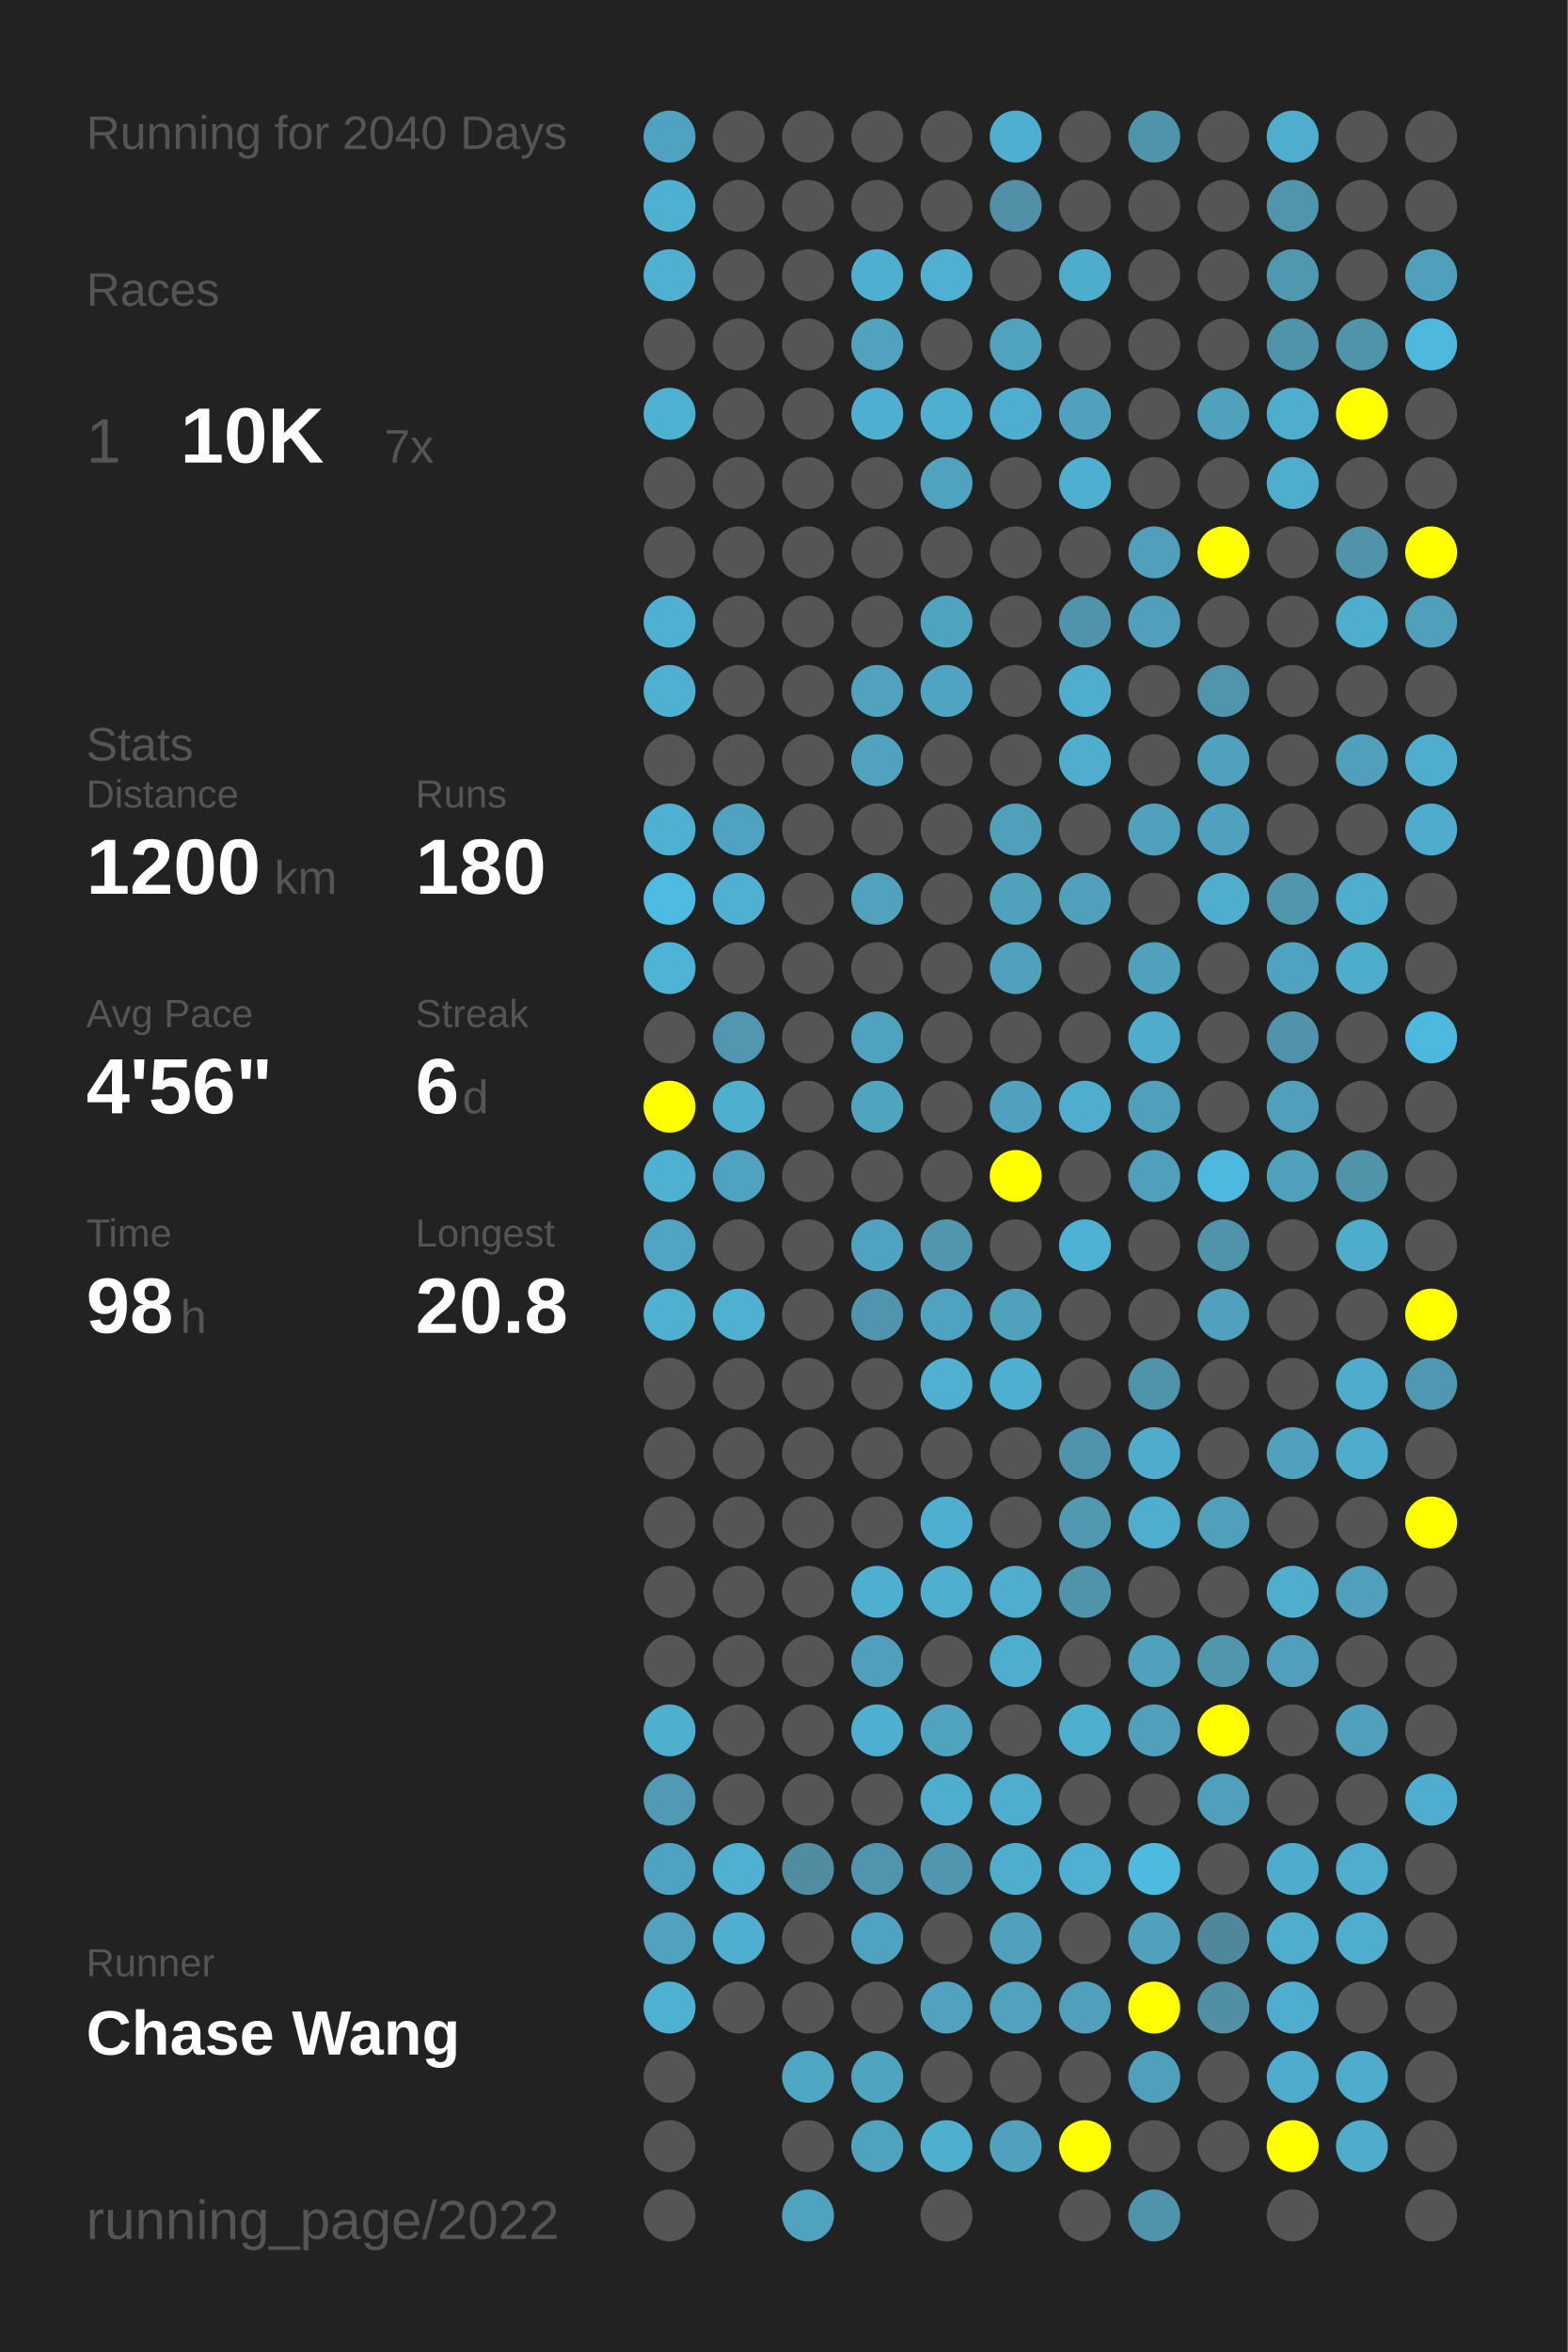
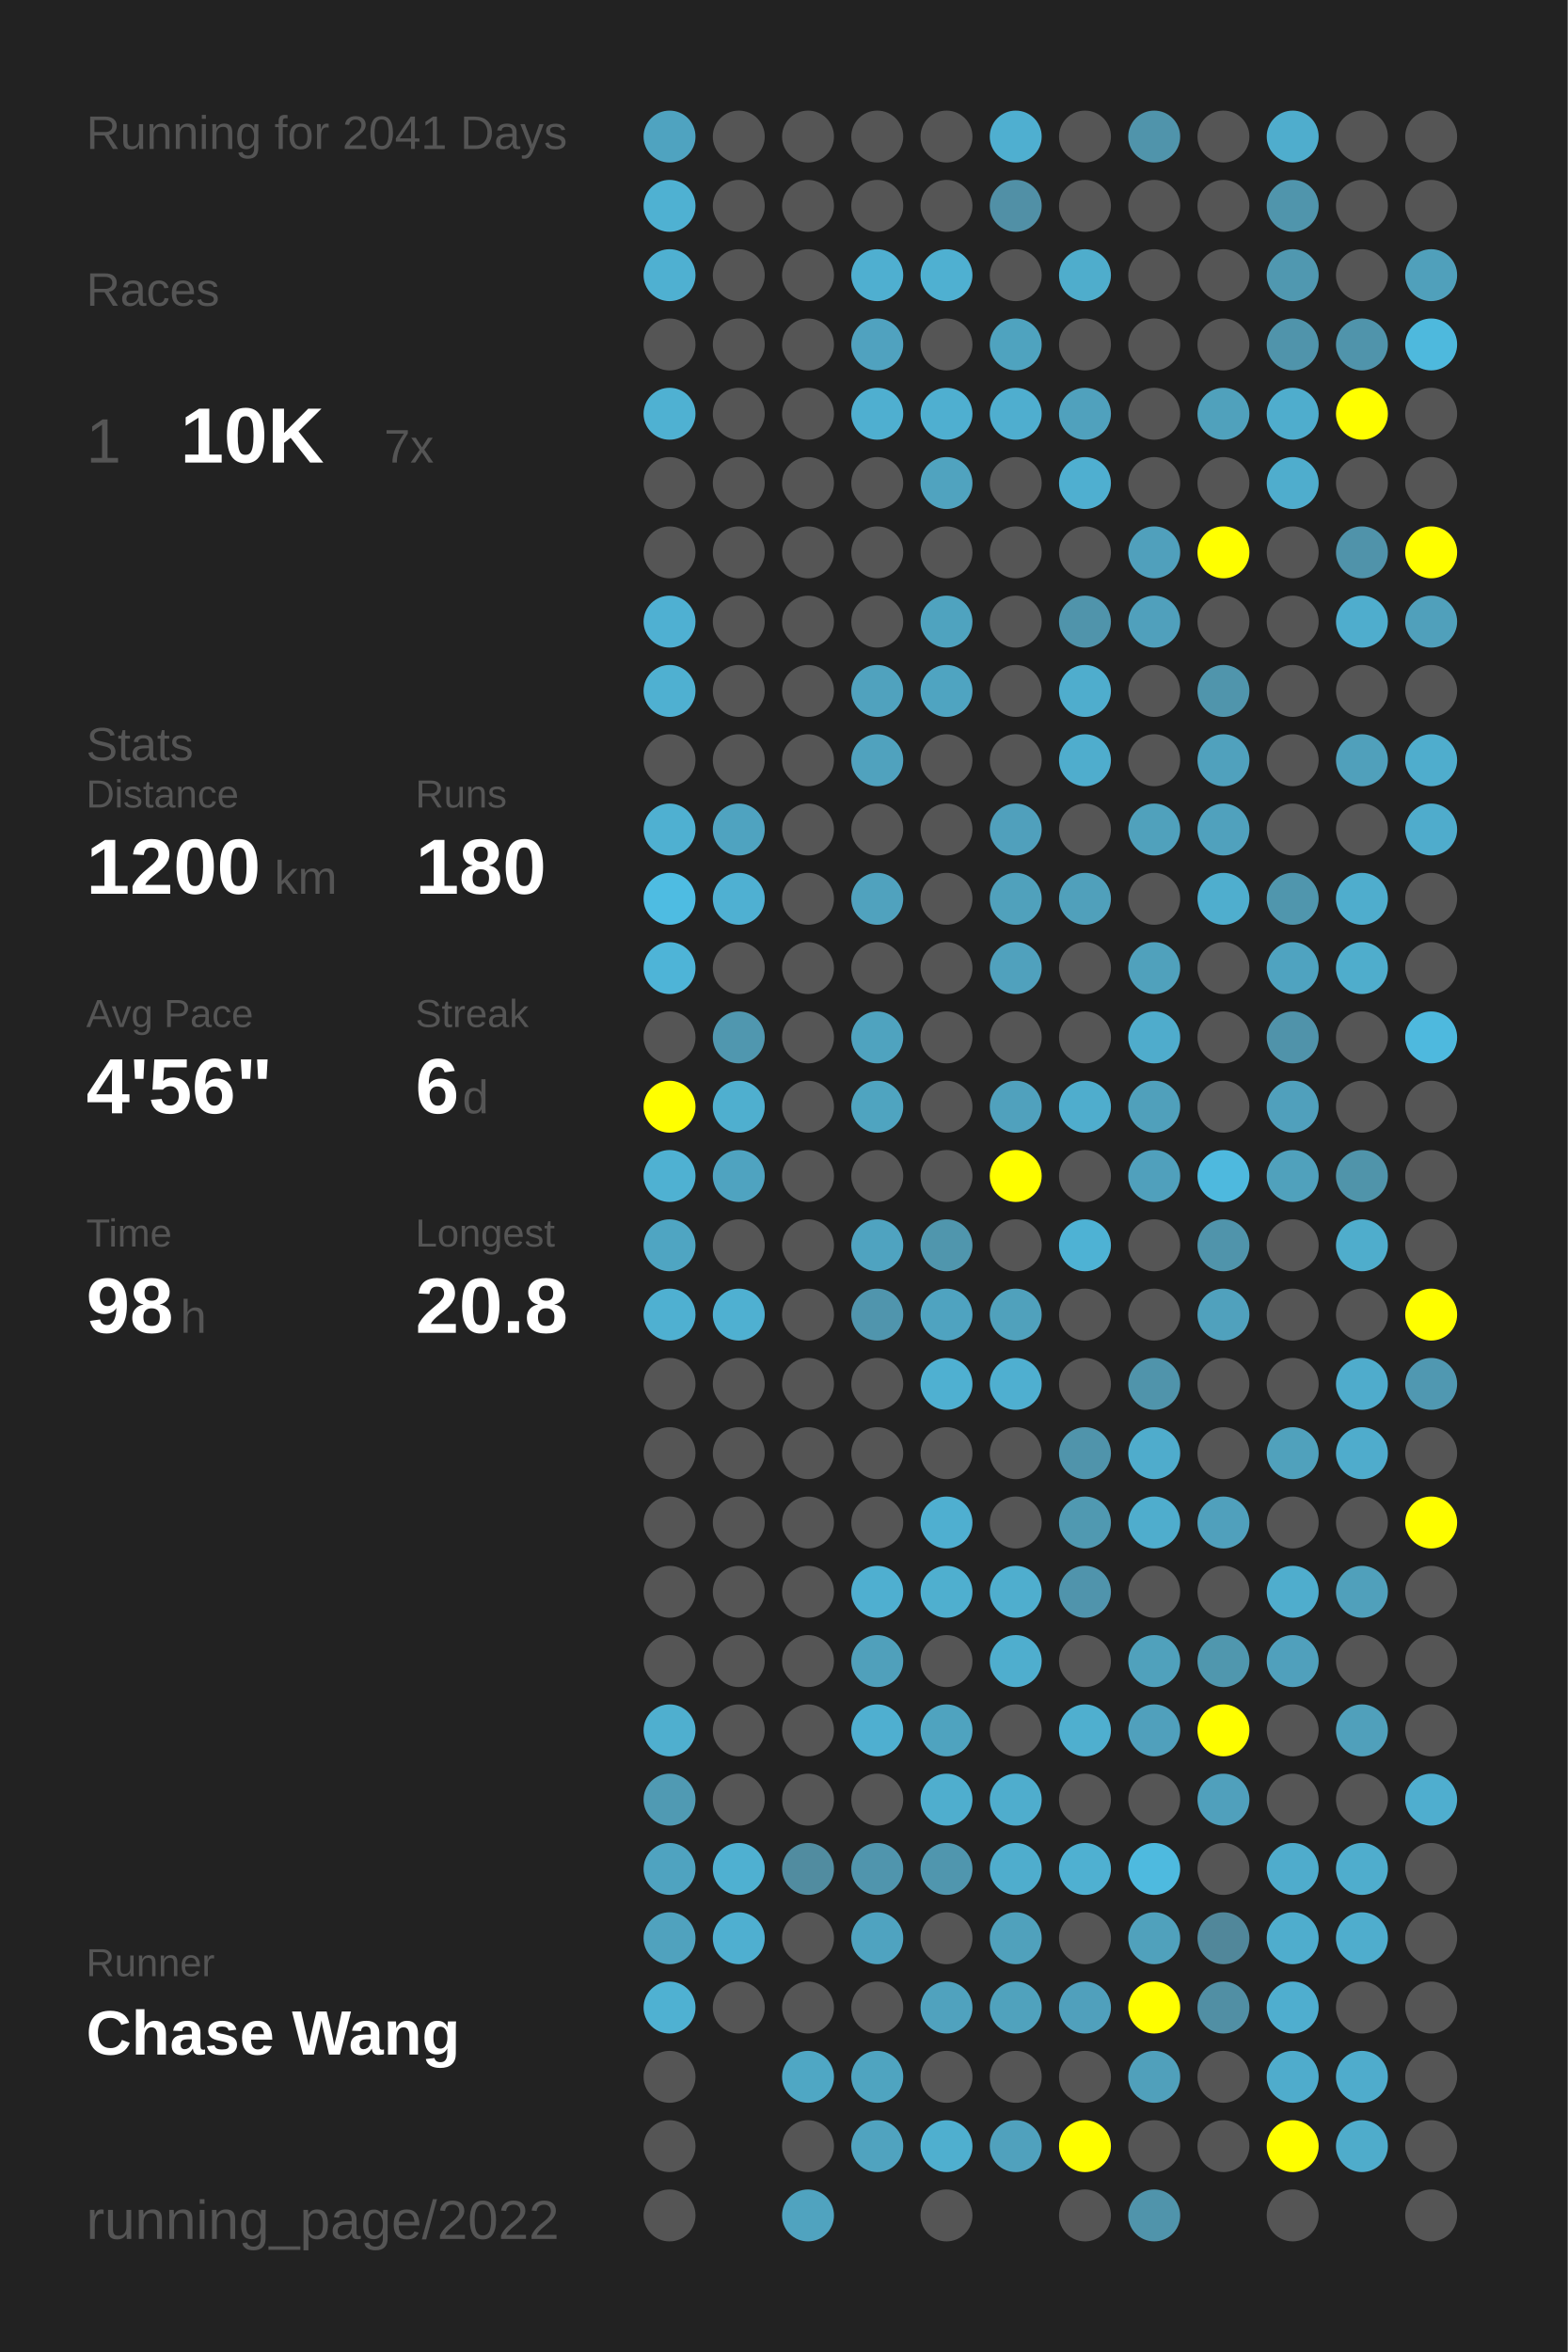
<svg xmlns="http://www.w3.org/2000/svg" baseProfile="full" height="300mm" version="1.1" viewBox="0,0,200,300" width="200mm">
  <defs />
  <rect fill="#222222" height="300" width="200" x="0" y="0" />
-   <text fill="#555555" style="font-size:6px; font-family:Arial;" x="11" y="19">Running for 2040 Days</text>
+   <text fill="#555555" style="font-size:6px; font-family:Arial;" x="11" y="19">Running for 2041 Days</text>
  <text fill="#555555" style="font-size:6px; font-family:Arial;" x="11" y="39">Races</text>
  <text fill="#555555" style="font-size:8px; font-family:Arial;" x="11" y="59">1</text>
  <text fill="#FFFFFF" style="font-size:10px; font-family:Arial; font-weight:bold;" x="23" y="59">10K</text>
  <text fill="#555555" style="font-size:6px; font-family:Arial;" x="49" y="59">7x</text>
  <text fill="#555555" style="font-size:6px; font-family:Arial;" x="11" y="97">Stats</text>
  <text fill="#555555" style="font-size:5px; font-family:Arial;" x="11" y="103">Distance</text>
  <text fill="#FFFFFF" style="font-size:10px; font-family:Arial; font-weight:bold;" x="11" y="114">1200</text>
  <text fill="#555555" style="font-size:6px; font-family:Arial;" x="35" y="114">km</text>
  <text fill="#555555" style="font-size:5px; font-family:Arial;" x="53" y="103">Runs</text>
  <text fill="#FFFFFF" style="font-size:10px; font-family:Arial; font-weight:bold;" x="53" y="114">180</text>
  <text fill="#555555" style="font-size:5px; font-family:Arial;" x="11" y="131">Avg Pace</text>
  <text fill="#FFFFFF" style="font-size:10px; font-family:Arial; font-weight:bold;" x="11" y="142">4'56"</text>
  <text fill="#555555" style="font-size:5px; font-family:Arial;" x="53" y="131">Streak</text>
  <text fill="#FFFFFF" style="font-size:10px; font-family:Arial; font-weight:bold;" x="53" y="142">6</text>
  <text fill="#555555" style="font-size:6px; font-family:Arial;" x="59" y="142">d</text>
  <text fill="#555555" style="font-size:5px; font-family:Arial;" x="11" y="159">Time</text>
  <text fill="#FFFFFF" style="font-size:10px; font-family:Arial; font-weight:bold;" x="11" y="170">98</text>
  <text fill="#555555" style="font-size:6px; font-family:Arial;" x="23" y="170">h</text>
  <text fill="#555555" style="font-size:5px; font-family:Arial;" x="53" y="159">Longest</text>
  <text fill="#FFFFFF" style="font-size:10px; font-family:Arial; font-weight:bold;" x="53" y="170">20.8</text>
  <text fill="#555555" style="font-size:5px; font-family:Arial;" x="11" y="252.065">Runner</text>
  <text fill="#FFFFFF" style="font-size:8px; font-family:Arial; font-weight:bold;" x="11" y="262.065">Chase Wang</text>
  <text fill="#555555" style="font-size:7px; font-family:Arial;" x="11" y="285.581">running_page/2022</text>
  <circle cx="85.417" cy="17.419" fill="#4fa3c0" r="3.312" />
  <circle cx="85.417" cy="26.258" fill="#4fb1d2" r="3.312" />
  <circle cx="85.417" cy="35.097" fill="#4fb0d1" r="3.312" />
  <circle cx="85.417" cy="43.935" fill="#555555" r="3.312" />
  <circle cx="85.417" cy="52.774" fill="#4fb1d2" r="3.312" />
  <circle cx="85.417" cy="61.613" fill="#555555" r="3.312" />
  <circle cx="85.417" cy="70.452" fill="#555555" r="3.312" />
  <circle cx="85.417" cy="79.29" fill="#4fb0d2" r="3.312" />
  <circle cx="85.417" cy="88.129" fill="#4fb0d1" r="3.312" />
  <circle cx="85.417" cy="96.968" fill="#555555" r="3.312" />
  <circle cx="85.417" cy="105.806" fill="#4fb0d1" r="3.312" />
  <circle cx="85.417" cy="114.645" fill="#4ebce2" r="3.312" />
  <circle cx="85.417" cy="123.484" fill="#4eb4d7" r="3.312" />
  <circle cx="85.417" cy="132.323" fill="#555555" r="3.312" />
  <circle cx="85.417" cy="141.161" fill="#FFFF00" r="3.312" />
  <circle cx="85.417" cy="150" fill="#4fb1d2" r="3.312" />
  <circle cx="85.417" cy="158.839" fill="#4fa5c2" r="3.312" />
  <circle cx="85.417" cy="167.677" fill="#4fb0d1" r="3.312" />
  <circle cx="85.417" cy="176.516" fill="#555555" r="3.312" />
  <circle cx="85.417" cy="185.355" fill="#555555" r="3.312" />
  <circle cx="85.417" cy="194.194" fill="#555555" r="3.312" />
  <circle cx="85.417" cy="203.032" fill="#555555" r="3.312" />
  <circle cx="85.417" cy="211.871" fill="#555555" r="3.312" />
  <circle cx="85.417" cy="220.71" fill="#4fafcf" r="3.312" />
  <circle cx="85.417" cy="229.548" fill="#509ab3" r="3.312" />
  <circle cx="85.417" cy="238.387" fill="#4fa3c0" r="3.312" />
  <circle cx="85.417" cy="247.226" fill="#50a2be" r="3.312" />
  <circle cx="85.417" cy="256.065" fill="#4fb1d2" r="3.312" />
  <circle cx="85.417" cy="264.903" fill="#555555" r="3.312" />
  <circle cx="85.417" cy="273.742" fill="#555555" r="3.312" />
  <circle cx="85.417" cy="282.581" fill="#555555" r="3.312" />
  <circle cx="94.25" cy="17.419" fill="#555555" r="3.312" />
  <circle cx="94.25" cy="26.258" fill="#555555" r="3.312" />
  <circle cx="94.25" cy="35.097" fill="#555555" r="3.312" />
  <circle cx="94.25" cy="43.935" fill="#555555" r="3.312" />
  <circle cx="94.25" cy="52.774" fill="#555555" r="3.312" />
  <circle cx="94.25" cy="61.613" fill="#555555" r="3.312" />
  <circle cx="94.25" cy="70.452" fill="#555555" r="3.312" />
  <circle cx="94.25" cy="79.29" fill="#555555" r="3.312" />
  <circle cx="94.25" cy="88.129" fill="#555555" r="3.312" />
  <circle cx="94.25" cy="96.968" fill="#555555" r="3.312" />
  <circle cx="94.25" cy="105.806" fill="#4fa3c0" r="3.312" />
  <circle cx="94.25" cy="114.645" fill="#4fb0d2" r="3.312" />
  <circle cx="94.25" cy="123.484" fill="#555555" r="3.312" />
  <circle cx="94.25" cy="132.323" fill="#5097af" r="3.312" />
  <circle cx="94.25" cy="141.161" fill="#4fafcf" r="3.312" />
  <circle cx="94.25" cy="150" fill="#4fa3c0" r="3.312" />
  <circle cx="94.25" cy="158.839" fill="#555555" r="3.312" />
  <circle cx="94.25" cy="167.677" fill="#4fb0d1" r="3.312" />
  <circle cx="94.25" cy="176.516" fill="#555555" r="3.312" />
  <circle cx="94.25" cy="185.355" fill="#555555" r="3.312" />
  <circle cx="94.25" cy="194.194" fill="#555555" r="3.312" />
  <circle cx="94.25" cy="203.032" fill="#555555" r="3.312" />
  <circle cx="94.25" cy="211.871" fill="#555555" r="3.312" />
  <circle cx="94.25" cy="220.71" fill="#555555" r="3.312" />
  <circle cx="94.25" cy="229.548" fill="#555555" r="3.312" />
  <circle cx="94.25" cy="238.387" fill="#4fb0d1" r="3.312" />
  <circle cx="94.25" cy="247.226" fill="#4fafd0" r="3.312" />
  <circle cx="94.25" cy="256.065" fill="#555555" r="3.312" />
  <circle cx="103.083" cy="17.419" fill="#555555" r="3.312" />
  <circle cx="103.083" cy="26.258" fill="#555555" r="3.312" />
  <circle cx="103.083" cy="35.097" fill="#555555" r="3.312" />
  <circle cx="103.083" cy="43.935" fill="#555555" r="3.312" />
  <circle cx="103.083" cy="52.774" fill="#555555" r="3.312" />
  <circle cx="103.083" cy="61.613" fill="#555555" r="3.312" />
  <circle cx="103.083" cy="70.452" fill="#555555" r="3.312" />
  <circle cx="103.083" cy="79.29" fill="#555555" r="3.312" />
  <circle cx="103.083" cy="88.129" fill="#555555" r="3.312" />
  <circle cx="103.083" cy="96.968" fill="#555555" r="3.312" />
  <circle cx="103.083" cy="105.806" fill="#555555" r="3.312" />
  <circle cx="103.083" cy="114.645" fill="#555555" r="3.312" />
  <circle cx="103.083" cy="123.484" fill="#555555" r="3.312" />
  <circle cx="103.083" cy="132.323" fill="#555555" r="3.312" />
  <circle cx="103.083" cy="141.161" fill="#555555" r="3.312" />
  <circle cx="103.083" cy="150" fill="#555555" r="3.312" />
  <circle cx="103.083" cy="158.839" fill="#555555" r="3.312" />
  <circle cx="103.083" cy="167.677" fill="#555555" r="3.312" />
  <circle cx="103.083" cy="176.516" fill="#555555" r="3.312" />
  <circle cx="103.083" cy="185.355" fill="#555555" r="3.312" />
  <circle cx="103.083" cy="194.194" fill="#555555" r="3.312" />
  <circle cx="103.083" cy="203.032" fill="#555555" r="3.312" />
  <circle cx="103.083" cy="211.871" fill="#555555" r="3.312" />
  <circle cx="103.083" cy="220.71" fill="#555555" r="3.312" />
  <circle cx="103.083" cy="229.548" fill="#555555" r="3.312" />
  <circle cx="103.083" cy="238.387" fill="#518ca0" r="3.312" />
  <circle cx="103.083" cy="247.226" fill="#555555" r="3.312" />
  <circle cx="103.083" cy="256.065" fill="#555555" r="3.312" />
  <circle cx="103.083" cy="264.903" fill="#4fa7c4" r="3.312" />
  <circle cx="103.083" cy="273.742" fill="#555555" r="3.312" />
  <circle cx="103.083" cy="282.581" fill="#50a3bf" r="3.312" />
  <circle cx="111.917" cy="17.419" fill="#555555" r="3.312" />
  <circle cx="111.917" cy="26.258" fill="#555555" r="3.312" />
  <circle cx="111.917" cy="35.097" fill="#4fafd0" r="3.312" />
  <circle cx="111.917" cy="43.935" fill="#50a2bf" r="3.312" />
  <circle cx="111.917" cy="52.774" fill="#4fafd0" r="3.312" />
  <circle cx="111.917" cy="61.613" fill="#555555" r="3.312" />
  <circle cx="111.917" cy="70.452" fill="#555555" r="3.312" />
  <circle cx="111.917" cy="79.29" fill="#555555" r="3.312" />
  <circle cx="111.917" cy="88.129" fill="#50a2be" r="3.312" />
  <circle cx="111.917" cy="96.968" fill="#50a2be" r="3.312" />
  <circle cx="111.917" cy="105.806" fill="#555555" r="3.312" />
  <circle cx="111.917" cy="114.645" fill="#50a2be" r="3.312" />
  <circle cx="111.917" cy="123.484" fill="#555555" r="3.312" />
  <circle cx="111.917" cy="132.323" fill="#4fa3bf" r="3.312" />
  <circle cx="111.917" cy="141.161" fill="#4fa4c0" r="3.312" />
  <circle cx="111.917" cy="150" fill="#555555" r="3.312" />
  <circle cx="111.917" cy="158.839" fill="#4fa3c0" r="3.312" />
  <circle cx="111.917" cy="167.677" fill="#5095ad" r="3.312" />
  <circle cx="111.917" cy="176.516" fill="#555555" r="3.312" />
  <circle cx="111.917" cy="185.355" fill="#555555" r="3.312" />
  <circle cx="111.917" cy="194.194" fill="#555555" r="3.312" />
  <circle cx="111.917" cy="203.032" fill="#4fafd0" r="3.312" />
  <circle cx="111.917" cy="211.871" fill="#50a0bb" r="3.312" />
  <circle cx="111.917" cy="220.71" fill="#4fafd0" r="3.312" />
  <circle cx="111.917" cy="229.548" fill="#555555" r="3.312" />
  <circle cx="111.917" cy="238.387" fill="#5095ad" r="3.312" />
  <circle cx="111.917" cy="247.226" fill="#4fa3c0" r="3.312" />
  <circle cx="111.917" cy="256.065" fill="#555555" r="3.312" />
  <circle cx="111.917" cy="264.903" fill="#4fa4c0" r="3.312" />
  <circle cx="111.917" cy="273.742" fill="#50a3bf" r="3.312" />
  <circle cx="120.75" cy="17.419" fill="#555555" r="3.312" />
  <circle cx="120.75" cy="26.258" fill="#555555" r="3.312" />
  <circle cx="120.75" cy="35.097" fill="#4fb0d1" r="3.312" />
  <circle cx="120.75" cy="43.935" fill="#555555" r="3.312" />
  <circle cx="120.75" cy="52.774" fill="#4fafd0" r="3.312" />
  <circle cx="120.75" cy="61.613" fill="#50a3bf" r="3.312" />
  <circle cx="120.75" cy="70.452" fill="#555555" r="3.312" />
  <circle cx="120.75" cy="79.29" fill="#4fa3bf" r="3.312" />
  <circle cx="120.75" cy="88.129" fill="#4fa4c1" r="3.312" />
  <circle cx="120.75" cy="96.968" fill="#555555" r="3.312" />
  <circle cx="120.75" cy="105.806" fill="#555555" r="3.312" />
  <circle cx="120.75" cy="114.645" fill="#555555" r="3.312" />
  <circle cx="120.75" cy="123.484" fill="#555555" r="3.312" />
  <circle cx="120.75" cy="132.323" fill="#555555" r="3.312" />
  <circle cx="120.75" cy="141.161" fill="#555555" r="3.312" />
  <circle cx="120.75" cy="150" fill="#555555" r="3.312" />
  <circle cx="120.75" cy="158.839" fill="#5096ad" r="3.312" />
  <circle cx="120.75" cy="167.677" fill="#4fa3c0" r="3.312" />
  <circle cx="120.75" cy="176.516" fill="#4fb0d1" r="3.312" />
  <circle cx="120.75" cy="185.355" fill="#555555" r="3.312" />
  <circle cx="120.75" cy="194.194" fill="#4fafd0" r="3.312" />
  <circle cx="120.75" cy="203.032" fill="#4fafcf" r="3.312" />
  <circle cx="120.75" cy="211.871" fill="#555555" r="3.312" />
  <circle cx="120.75" cy="220.71" fill="#4fa3bf" r="3.312" />
  <circle cx="120.75" cy="229.548" fill="#4faece" r="3.312" />
  <circle cx="120.75" cy="238.387" fill="#5096ae" r="3.312" />
  <circle cx="120.75" cy="247.226" fill="#555555" r="3.312" />
  <circle cx="120.75" cy="256.065" fill="#50a2be" r="3.312" />
  <circle cx="120.75" cy="264.903" fill="#555555" r="3.312" />
  <circle cx="120.75" cy="273.742" fill="#4fafcf" r="3.312" />
  <circle cx="120.75" cy="282.581" fill="#555555" r="3.312" />
  <circle cx="129.583" cy="17.419" fill="#4fafd0" r="3.312" />
  <circle cx="129.583" cy="26.258" fill="#5190a6" r="3.312" />
  <circle cx="129.583" cy="35.097" fill="#555555" r="3.312" />
  <circle cx="129.583" cy="43.935" fill="#4fa3bf" r="3.312" />
  <circle cx="129.583" cy="52.774" fill="#4faecf" r="3.312" />
  <circle cx="129.583" cy="61.613" fill="#555555" r="3.312" />
  <circle cx="129.583" cy="70.452" fill="#555555" r="3.312" />
  <circle cx="129.583" cy="79.29" fill="#555555" r="3.312" />
  <circle cx="129.583" cy="88.129" fill="#555555" r="3.312" />
  <circle cx="129.583" cy="96.968" fill="#555555" r="3.312" />
  <circle cx="129.583" cy="105.806" fill="#50a0bc" r="3.312" />
  <circle cx="129.583" cy="114.645" fill="#50a1bc" r="3.312" />
  <circle cx="129.583" cy="123.484" fill="#50a1bd" r="3.312" />
  <circle cx="129.583" cy="132.323" fill="#555555" r="3.312" />
  <circle cx="129.583" cy="141.161" fill="#50a1bd" r="3.312" />
  <circle cx="129.583" cy="150" fill="#FFFF00" r="3.312" />
  <circle cx="129.583" cy="158.839" fill="#555555" r="3.312" />
  <circle cx="129.583" cy="167.677" fill="#50a1bc" r="3.312" />
  <circle cx="129.583" cy="176.516" fill="#4fafd0" r="3.312" />
  <circle cx="129.583" cy="185.355" fill="#555555" r="3.312" />
  <circle cx="129.583" cy="194.194" fill="#555555" r="3.312" />
  <circle cx="129.583" cy="203.032" fill="#4faece" r="3.312" />
  <circle cx="129.583" cy="211.871" fill="#4faece" r="3.312" />
  <circle cx="129.583" cy="220.71" fill="#555555" r="3.312" />
  <circle cx="129.583" cy="229.548" fill="#4fadcd" r="3.312" />
  <circle cx="129.583" cy="238.387" fill="#4fadcd" r="3.312" />
  <circle cx="129.583" cy="247.226" fill="#50a1bc" r="3.312" />
  <circle cx="129.583" cy="256.065" fill="#50a2bd" r="3.312" />
  <circle cx="129.583" cy="264.903" fill="#555555" r="3.312" />
  <circle cx="129.583" cy="273.742" fill="#50a1bd" r="3.312" />
  <circle cx="138.417" cy="17.419" fill="#555555" r="3.312" />
  <circle cx="138.417" cy="26.258" fill="#555555" r="3.312" />
  <circle cx="138.417" cy="35.097" fill="#4fadcc" r="3.312" />
  <circle cx="138.417" cy="43.935" fill="#555555" r="3.312" />
  <circle cx="138.417" cy="52.774" fill="#50a1bd" r="3.312" />
  <circle cx="138.417" cy="61.613" fill="#4fafd0" r="3.312" />
  <circle cx="138.417" cy="70.452" fill="#555555" r="3.312" />
  <circle cx="138.417" cy="79.29" fill="#5094ab" r="3.312" />
  <circle cx="138.417" cy="88.129" fill="#4fadcd" r="3.312" />
  <circle cx="138.417" cy="96.968" fill="#4fadcd" r="3.312" />
  <circle cx="138.417" cy="105.806" fill="#555555" r="3.312" />
  <circle cx="138.417" cy="114.645" fill="#50a0bb" r="3.312" />
  <circle cx="138.417" cy="123.484" fill="#555555" r="3.312" />
  <circle cx="138.417" cy="132.323" fill="#555555" r="3.312" />
  <circle cx="138.417" cy="141.161" fill="#4fadcd" r="3.312" />
  <circle cx="138.417" cy="150" fill="#555555" r="3.312" />
  <circle cx="138.417" cy="158.839" fill="#4eb2d4" r="3.312" />
  <circle cx="138.417" cy="167.677" fill="#555555" r="3.312" />
  <circle cx="138.417" cy="176.516" fill="#555555" r="3.312" />
  <circle cx="138.417" cy="185.355" fill="#5094ab" r="3.312" />
  <circle cx="138.417" cy="194.194" fill="#5099b1" r="3.312" />
  <circle cx="138.417" cy="203.032" fill="#5094ac" r="3.312" />
  <circle cx="138.417" cy="211.871" fill="#555555" r="3.312" />
  <circle cx="138.417" cy="220.71" fill="#4fafcf" r="3.312" />
  <circle cx="138.417" cy="229.548" fill="#555555" r="3.312" />
  <circle cx="138.417" cy="238.387" fill="#4fb0d1" r="3.312" />
  <circle cx="138.417" cy="247.226" fill="#555555" r="3.312" />
  <circle cx="138.417" cy="256.065" fill="#50a0bc" r="3.312" />
  <circle cx="138.417" cy="264.903" fill="#555555" r="3.312" />
  <circle cx="138.417" cy="273.742" fill="#FFFF00" r="3.312" />
  <circle cx="138.417" cy="282.581" fill="#555555" r="3.312" />
  <circle cx="147.25" cy="17.419" fill="#5094ab" r="3.312" />
  <circle cx="147.25" cy="26.258" fill="#555555" r="3.312" />
  <circle cx="147.25" cy="35.097" fill="#555555" r="3.312" />
  <circle cx="147.25" cy="43.935" fill="#555555" r="3.312" />
  <circle cx="147.25" cy="52.774" fill="#555555" r="3.312" />
  <circle cx="147.25" cy="61.613" fill="#555555" r="3.312" />
  <circle cx="147.25" cy="70.452" fill="#50a0bc" r="3.312" />
  <circle cx="147.25" cy="79.29" fill="#50a0bc" r="3.312" />
  <circle cx="147.25" cy="88.129" fill="#555555" r="3.312" />
  <circle cx="147.25" cy="96.968" fill="#555555" r="3.312" />
  <circle cx="147.25" cy="105.806" fill="#50a1bc" r="3.312" />
  <circle cx="147.25" cy="114.645" fill="#555555" r="3.312" />
  <circle cx="147.25" cy="123.484" fill="#50a1bc" r="3.312" />
  <circle cx="147.25" cy="132.323" fill="#4faccc" r="3.312" />
  <circle cx="147.25" cy="141.161" fill="#50a0bb" r="3.312" />
  <circle cx="147.25" cy="150" fill="#50a0bc" r="3.312" />
  <circle cx="147.25" cy="158.839" fill="#555555" r="3.312" />
  <circle cx="147.25" cy="167.677" fill="#555555" r="3.312" />
  <circle cx="147.25" cy="176.516" fill="#5094ab" r="3.312" />
  <circle cx="147.25" cy="185.355" fill="#4faccc" r="3.312" />
  <circle cx="147.25" cy="194.194" fill="#4fadcd" r="3.312" />
  <circle cx="147.25" cy="203.032" fill="#555555" r="3.312" />
  <circle cx="147.25" cy="211.871" fill="#50a1bc" r="3.312" />
  <circle cx="147.25" cy="220.71" fill="#50a0bc" r="3.312" />
  <circle cx="147.25" cy="229.548" fill="#555555" r="3.312" />
  <circle cx="147.25" cy="238.387" fill="#4ebadf" r="3.312" />
  <circle cx="147.25" cy="247.226" fill="#50a1bc" r="3.312" />
  <circle cx="147.25" cy="256.065" fill="#FFFF00" r="3.312" />
  <circle cx="147.25" cy="264.903" fill="#50a0bb" r="3.312" />
  <circle cx="147.25" cy="273.742" fill="#555555" r="3.312" />
  <circle cx="147.25" cy="282.581" fill="#5094ab" r="3.312" />
  <circle cx="156.083" cy="17.419" fill="#555555" r="3.312" />
  <circle cx="156.083" cy="26.258" fill="#555555" r="3.312" />
  <circle cx="156.083" cy="35.097" fill="#555555" r="3.312" />
  <circle cx="156.083" cy="43.935" fill="#555555" r="3.312" />
  <circle cx="156.083" cy="52.774" fill="#50a1bc" r="3.312" />
  <circle cx="156.083" cy="61.613" fill="#555555" r="3.312" />
  <circle cx="156.083" cy="70.452" fill="#FFFF00" r="3.312" />
  <circle cx="156.083" cy="79.29" fill="#555555" r="3.312" />
  <circle cx="156.083" cy="88.129" fill="#5095ac" r="3.312" />
  <circle cx="156.083" cy="96.968" fill="#50a1bd" r="3.312" />
  <circle cx="156.083" cy="105.806" fill="#50a1bd" r="3.312" />
  <circle cx="156.083" cy="114.645" fill="#4faece" r="3.312" />
  <circle cx="156.083" cy="123.484" fill="#555555" r="3.312" />
  <circle cx="156.083" cy="132.323" fill="#555555" r="3.312" />
  <circle cx="156.083" cy="141.161" fill="#555555" r="3.312" />
  <circle cx="156.083" cy="150" fill="#4eb9de" r="3.312" />
  <circle cx="156.083" cy="158.839" fill="#5094ab" r="3.312" />
  <circle cx="156.083" cy="167.677" fill="#50a1bd" r="3.312" />
  <circle cx="156.083" cy="176.516" fill="#555555" r="3.312" />
  <circle cx="156.083" cy="185.355" fill="#555555" r="3.312" />
  <circle cx="156.083" cy="194.194" fill="#50a0bc" r="3.312" />
  <circle cx="156.083" cy="203.032" fill="#555555" r="3.312" />
  <circle cx="156.083" cy="211.871" fill="#5097ae" r="3.312" />
  <circle cx="156.083" cy="220.71" fill="#FFFF00" r="3.312" />
  <circle cx="156.083" cy="229.548" fill="#50a0bc" r="3.312" />
  <circle cx="156.083" cy="238.387" fill="#555555" r="3.312" />
  <circle cx="156.083" cy="247.226" fill="#51879a" r="3.312" />
  <circle cx="156.083" cy="256.065" fill="#518fa4" r="3.312" />
  <circle cx="156.083" cy="264.903" fill="#555555" r="3.312" />
  <circle cx="156.083" cy="273.742" fill="#555555" r="3.312" />
  <circle cx="164.917" cy="17.419" fill="#4fadcd" r="3.312" />
  <circle cx="164.917" cy="26.258" fill="#5095ac" r="3.312" />
  <circle cx="164.917" cy="35.097" fill="#5098b0" r="3.312" />
  <circle cx="164.917" cy="43.935" fill="#5094ab" r="3.312" />
  <circle cx="164.917" cy="52.774" fill="#4fadcd" r="3.312" />
  <circle cx="164.917" cy="61.613" fill="#4fadcd" r="3.312" />
  <circle cx="164.917" cy="70.452" fill="#555555" r="3.312" />
  <circle cx="164.917" cy="79.29" fill="#555555" r="3.312" />
  <circle cx="164.917" cy="88.129" fill="#555555" r="3.312" />
  <circle cx="164.917" cy="96.968" fill="#555555" r="3.312" />
  <circle cx="164.917" cy="105.806" fill="#555555" r="3.312" />
  <circle cx="164.917" cy="114.645" fill="#5096ad" r="3.312" />
  <circle cx="164.917" cy="123.484" fill="#4fa3c0" r="3.312" />
  <circle cx="164.917" cy="132.323" fill="#5093aa" r="3.312" />
  <circle cx="164.917" cy="141.161" fill="#50a0bc" r="3.312" />
  <circle cx="164.917" cy="150" fill="#50a1bc" r="3.312" />
  <circle cx="164.917" cy="158.839" fill="#555555" r="3.312" />
  <circle cx="164.917" cy="167.677" fill="#555555" r="3.312" />
  <circle cx="164.917" cy="176.516" fill="#555555" r="3.312" />
  <circle cx="164.917" cy="185.355" fill="#50a1bc" r="3.312" />
  <circle cx="164.917" cy="194.194" fill="#555555" r="3.312" />
  <circle cx="164.917" cy="203.032" fill="#4fadcd" r="3.312" />
  <circle cx="164.917" cy="211.871" fill="#50a0bc" r="3.312" />
  <circle cx="164.917" cy="220.71" fill="#555555" r="3.312" />
  <circle cx="164.917" cy="229.548" fill="#555555" r="3.312" />
  <circle cx="164.917" cy="238.387" fill="#4faccc" r="3.312" />
  <circle cx="164.917" cy="247.226" fill="#4fadcd" r="3.312" />
  <circle cx="164.917" cy="256.065" fill="#4faecf" r="3.312" />
  <circle cx="164.917" cy="264.903" fill="#4faccc" r="3.312" />
  <circle cx="164.917" cy="273.742" fill="#FFFF00" r="3.312" />
  <circle cx="164.917" cy="282.581" fill="#555555" r="3.312" />
  <circle cx="173.75" cy="17.419" fill="#555555" r="3.312" />
  <circle cx="173.75" cy="26.258" fill="#555555" r="3.312" />
  <circle cx="173.75" cy="35.097" fill="#555555" r="3.312" />
  <circle cx="173.75" cy="43.935" fill="#5094ab" r="3.312" />
  <circle cx="173.75" cy="52.774" fill="#FFFF00" r="3.312" />
  <circle cx="173.75" cy="61.613" fill="#555555" r="3.312" />
  <circle cx="173.75" cy="70.452" fill="#5093aa" r="3.312" />
  <circle cx="173.75" cy="79.29" fill="#4fadcd" r="3.312" />
  <circle cx="173.75" cy="88.129" fill="#555555" r="3.312" />
  <circle cx="173.75" cy="96.968" fill="#50a0bb" r="3.312" />
  <circle cx="173.75" cy="105.806" fill="#555555" r="3.312" />
  <circle cx="173.75" cy="114.645" fill="#4fadcd" r="3.312" />
  <circle cx="173.75" cy="123.484" fill="#4fadcc" r="3.312" />
  <circle cx="173.75" cy="132.323" fill="#555555" r="3.312" />
  <circle cx="173.75" cy="141.161" fill="#555555" r="3.312" />
  <circle cx="173.75" cy="150" fill="#5094aa" r="3.312" />
  <circle cx="173.75" cy="158.839" fill="#4fadcc" r="3.312" />
  <circle cx="173.75" cy="167.677" fill="#555555" r="3.312" />
  <circle cx="173.75" cy="176.516" fill="#4faccc" r="3.312" />
  <circle cx="173.75" cy="185.355" fill="#4faccc" r="3.312" />
  <circle cx="173.75" cy="194.194" fill="#555555" r="3.312" />
  <circle cx="173.75" cy="203.032" fill="#50a0bb" r="3.312" />
  <circle cx="173.75" cy="211.871" fill="#555555" r="3.312" />
  <circle cx="173.75" cy="220.71" fill="#50a0bb" r="3.312" />
  <circle cx="173.75" cy="229.548" fill="#555555" r="3.312" />
  <circle cx="173.75" cy="238.387" fill="#4fadcd" r="3.312" />
  <circle cx="173.75" cy="247.226" fill="#4fadcd" r="3.312" />
  <circle cx="173.75" cy="256.065" fill="#555555" r="3.312" />
  <circle cx="173.75" cy="264.903" fill="#4faccc" r="3.312" />
  <circle cx="173.75" cy="273.742" fill="#4faccb" r="3.312" />
  <circle cx="182.583" cy="17.419" fill="#555555" r="3.312" />
  <circle cx="182.583" cy="26.258" fill="#555555" r="3.312" />
  <circle cx="182.583" cy="35.097" fill="#50a0bb" r="3.312" />
  <circle cx="182.583" cy="43.935" fill="#4eb9dd" r="3.312" />
  <circle cx="182.583" cy="52.774" fill="#555555" r="3.312" />
  <circle cx="182.583" cy="61.613" fill="#555555" r="3.312" />
  <circle cx="182.583" cy="70.452" fill="#FFFF00" r="3.312" />
  <circle cx="182.583" cy="79.29" fill="#50a0bb" r="3.312" />
  <circle cx="182.583" cy="88.129" fill="#555555" r="3.312" />
  <circle cx="182.583" cy="96.968" fill="#4fadcd" r="3.312" />
  <circle cx="182.583" cy="105.806" fill="#4faccc" r="3.312" />
  <circle cx="182.583" cy="114.645" fill="#555555" r="3.312" />
  <circle cx="182.583" cy="123.484" fill="#555555" r="3.312" />
  <circle cx="182.583" cy="132.323" fill="#4eb9de" r="3.312" />
  <circle cx="182.583" cy="141.161" fill="#555555" r="3.312" />
  <circle cx="182.583" cy="150" fill="#555555" r="3.312" />
  <circle cx="182.583" cy="158.839" fill="#555555" r="3.312" />
  <circle cx="182.583" cy="167.677" fill="#FFFF00" r="3.312" />
  <circle cx="182.583" cy="176.516" fill="#5098b1" r="3.312" />
  <circle cx="182.583" cy="185.355" fill="#555555" r="3.312" />
  <circle cx="182.583" cy="194.194" fill="#FFFF00" r="3.312" />
  <circle cx="182.583" cy="203.032" fill="#555555" r="3.312" />
  <circle cx="182.583" cy="211.871" fill="#555555" r="3.312" />
  <circle cx="182.583" cy="220.71" fill="#555555" r="3.312" />
  <circle cx="182.583" cy="229.548" fill="#4faecf" r="3.312" />
  <circle cx="182.583" cy="238.387" fill="#555555" r="3.312" />
  <circle cx="182.583" cy="247.226" fill="#555555" r="3.312" />
  <circle cx="182.583" cy="256.065" fill="#555555" r="3.312" />
  <circle cx="182.583" cy="264.903" fill="#555555" r="3.312" />
  <circle cx="182.583" cy="273.742" fill="#555555" r="3.312" />
  <circle cx="182.583" cy="282.581" fill="#555555" r="3.312" />
</svg>
